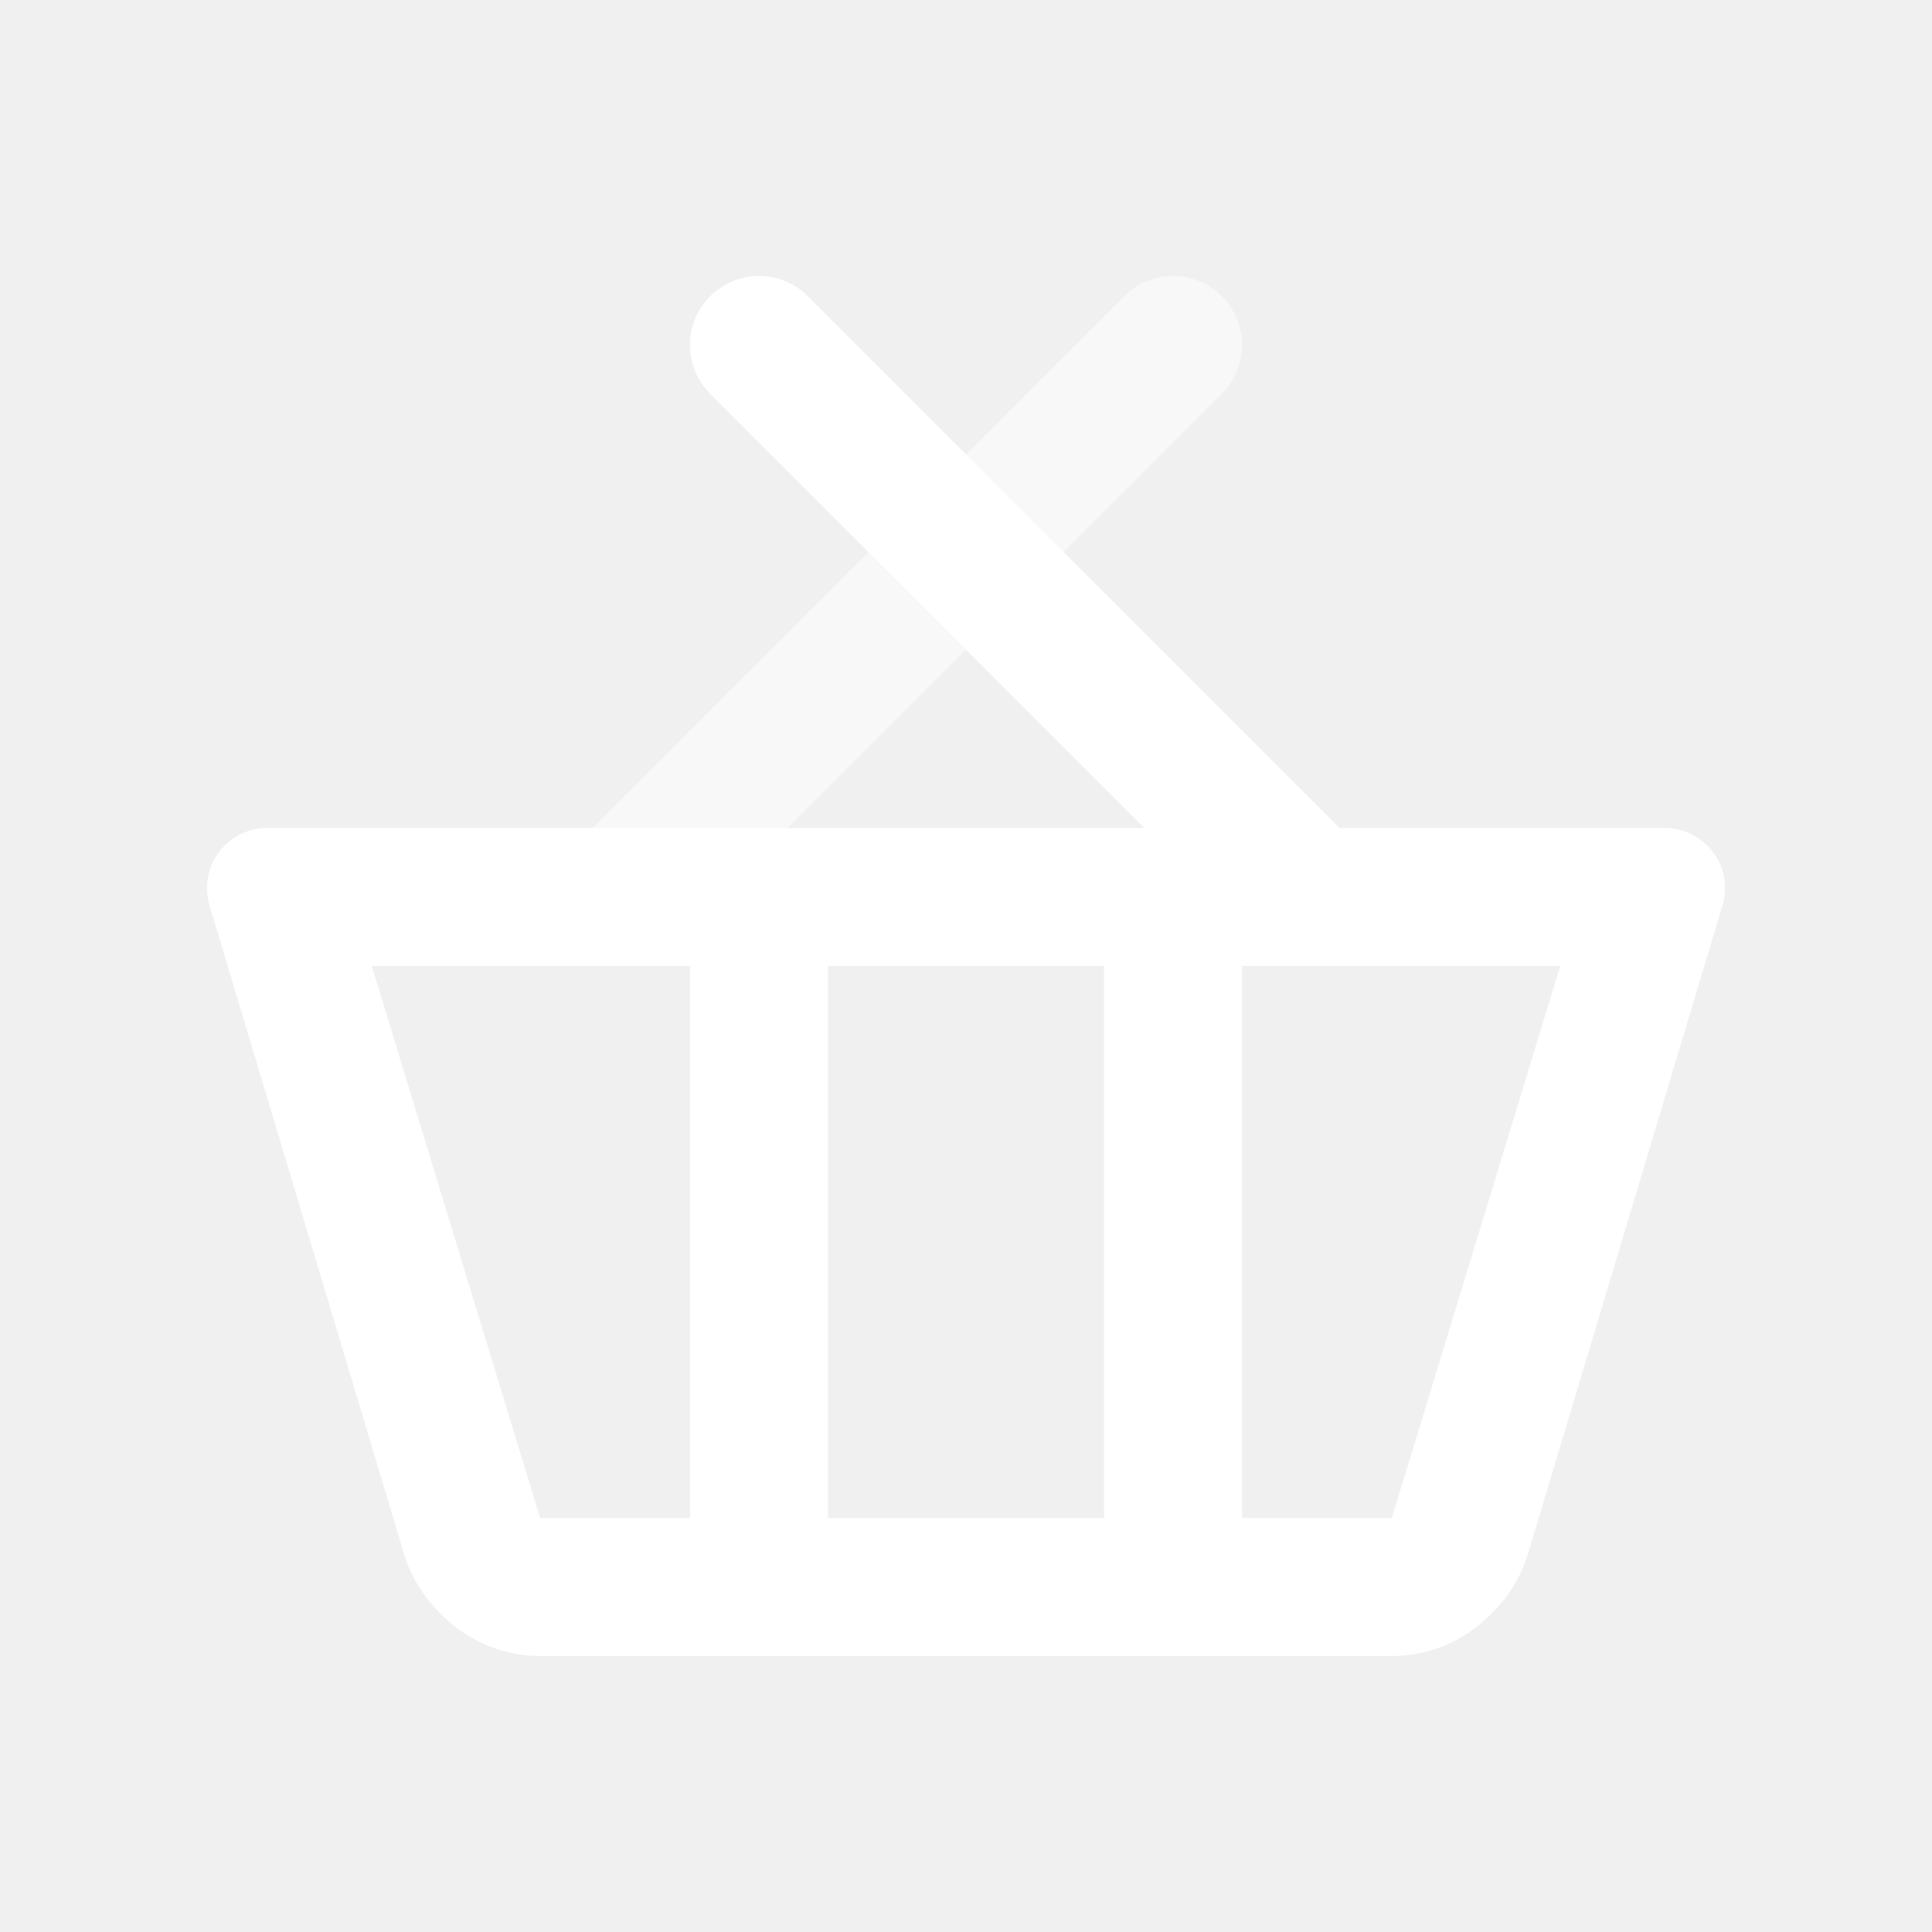
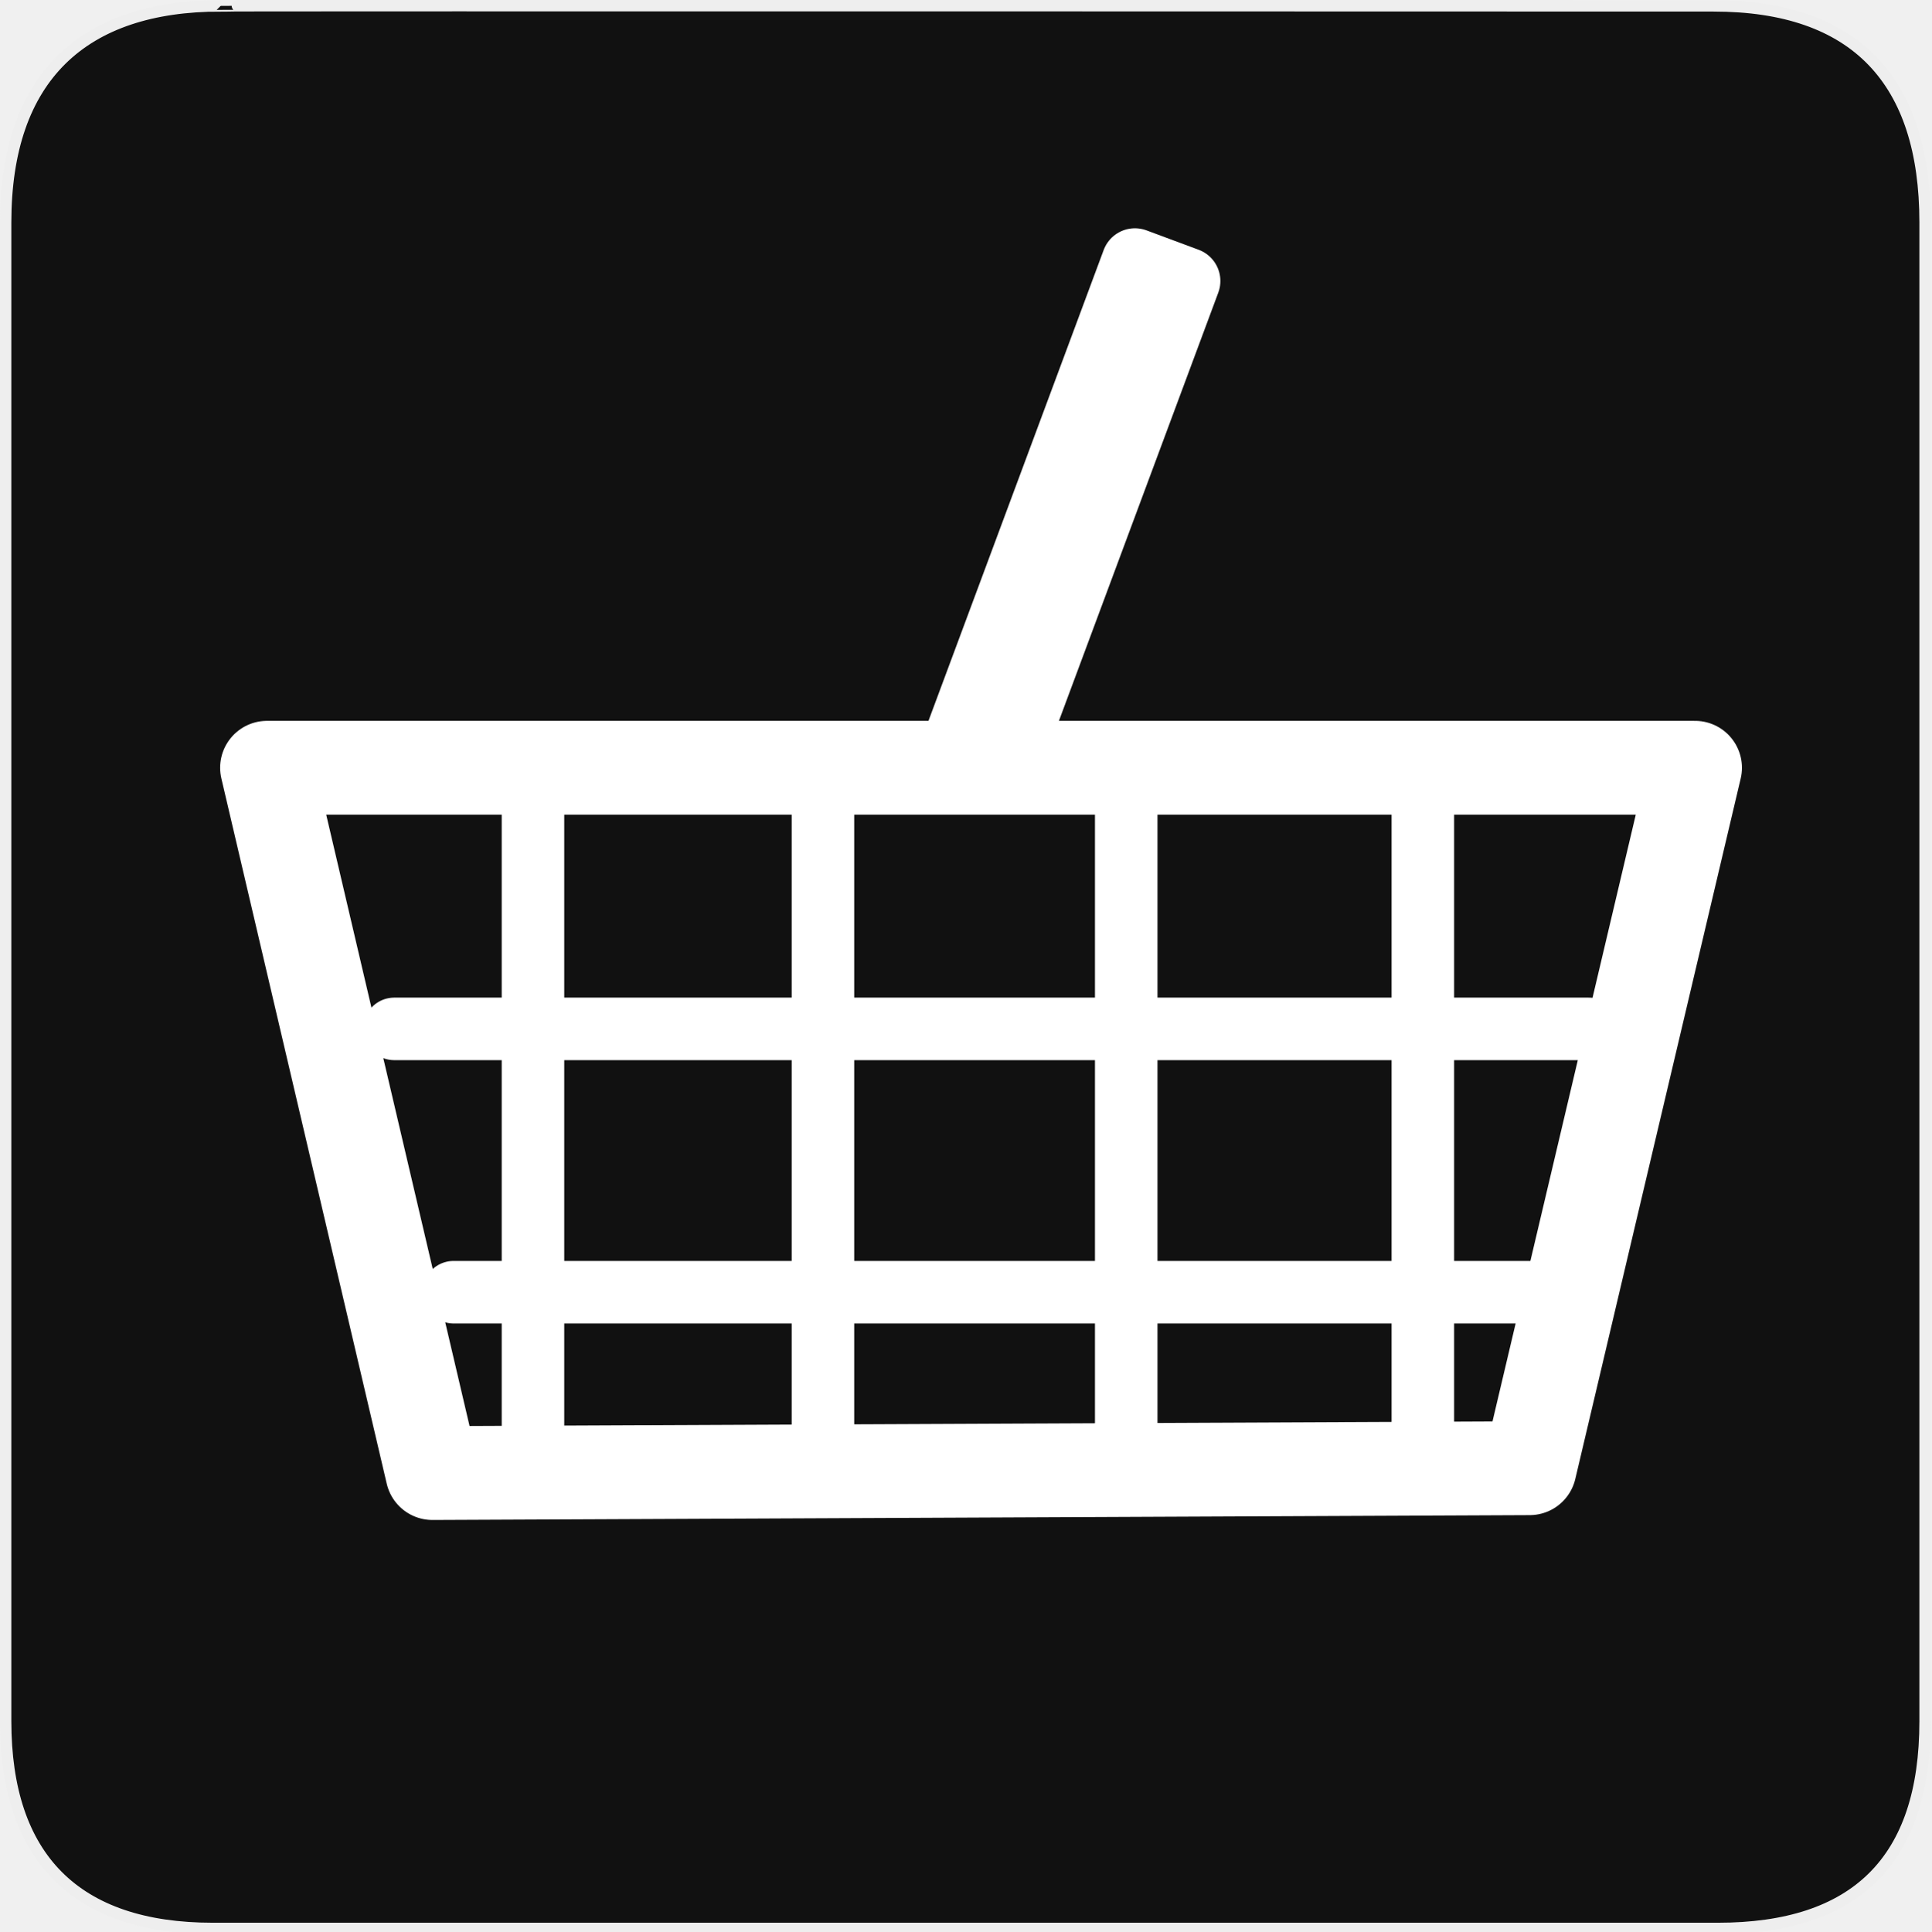
- <svg xmlns="http://www.w3.org/2000/svg" width="28" height="28" viewBox="0 0 28 28" fill="none">
-   <path opacity="0.5" fill-rule="evenodd" clip-rule="evenodd" d="M17.707 4.293C18.098 4.683 18.098 5.317 17.707 5.707L9.707 13.707C9.317 14.098 8.683 14.098 8.293 13.707C7.902 13.317 7.902 12.683 8.293 12.293L16.293 4.293C16.683 3.902 17.317 3.902 17.707 4.293Z" fill="white" />
-   <path fill-rule="evenodd" clip-rule="evenodd" d="M10.293 5.707C9.902 5.317 9.902 4.683 10.293 4.293C10.683 3.902 11.317 3.902 11.707 4.293L19.414 12H24.128C24.61 12 25 12.39 25 12.872C25 12.957 24.988 13.041 24.963 13.123L22.145 22.517C22.05 22.834 21.878 23.122 21.643 23.357L21.586 23.414C21.211 23.789 20.702 24 20.172 24H7.828C7.298 24 6.789 23.789 6.414 23.414L6.357 23.357C6.123 23.122 5.95 22.834 5.855 22.517L3.037 13.123C3.012 13.041 3 12.957 3 12.872C3 12.39 3.39 12 3.872 12H16.586L10.293 5.707ZM16 14H12V22H16V14ZM18 22H20.172L22.612 14H19.001C19 14 19 14 18.999 14H18V22ZM10 22V14H5.388L7.828 22H10Z" fill="white" />
+ <svg xmlns="http://www.w3.org/2000/svg" version="1.0" width="580" height="580" id="svg2">
+   <defs id="defs4">
+     </defs>
+   <g id="g1327">
+     <path d="M 66.275,1.768 C 24.94,1.768 1.704,23.139 1.704,66.804 L 1.704,516.927 C 1.704,557.771 22.599,579.156 63.896,579.156 L 515.92,579.156 C 557.227,579.156 578.149,558.841 578.149,516.927 L 578.149,66.804 C 578.149,24.203 557.227,1.768 514.628,1.768 C 514.624,1.768 66.133,1.625 66.275,1.768 z " style="fill:#111;stroke:#eee;stroke-width:3.408" id="path1329" />
+   </g>
+   <g id="g10747" transform="translate(32,66)">
+     <path id="path3264" d="M 477.069,164.577 L 48.196,164.577 L 97.864,376.403 L 427.395,374.945 L 477.069,164.577 z" style="fill:none;fill-rule:evenodd;stroke:#ffffff;stroke-width:28.173;stroke-linecap:round;stroke-linejoin:round;stroke-miterlimit:4;stroke-dasharray:none;stroke-opacity:1" />
+     <path style="fill:none;fill-rule:evenodd;stroke:#ffffff;stroke-width:18.782;stroke-linecap:round;stroke-linejoin:miter;stroke-miterlimit:4;stroke-dasharray:none;stroke-opacity:1" d="M 128.069,165.735 L 128.069,363.207" id="path3268" />
+     <path id="path3280" d="M 86.425,243.001 L 445.192,243.001" style="fill:none;fill-rule:evenodd;stroke:#ffffff;stroke-width:18.782;stroke-linecap:round;stroke-linejoin:miter;stroke-miterlimit:4;stroke-dasharray:none;stroke-opacity:1" />
+     <path id="path3318" d="M 215.153,165.735 L 215.153,363.251" style="fill:none;fill-rule:evenodd;stroke:#ffffff;stroke-width:18.782;stroke-linecap:round;stroke-linejoin:miter;stroke-miterlimit:4;stroke-dasharray:none;stroke-opacity:1" />
+     <path style="fill:none;fill-rule:evenodd;stroke:#ffffff;stroke-width:18.782;stroke-linecap:round;stroke-linejoin:miter;stroke-miterlimit:4;stroke-dasharray:none;stroke-opacity:1" d="M 306.236,165.735 L 306.236,372.159" id="path3320" />
+     <path id="path3322" d="M 395.32,165.735 L 395.32,373.522" style="fill:none;fill-rule:evenodd;stroke:#ffffff;stroke-width:18.782;stroke-linecap:round;stroke-linejoin:miter;stroke-miterlimit:4;stroke-dasharray:none;stroke-opacity:1" />
+     <path style="fill:none;fill-rule:evenodd;stroke:#ffffff;stroke-width:18.782;stroke-linecap:round;stroke-linejoin:miter;stroke-miterlimit:4;stroke-dasharray:none;stroke-opacity:1" d="M 104.241,322.085 L 427.375,322.085" id="path3324" />
+   </g>
+   <path style="fill:#ffffff;fill-rule:evenodd;stroke:#ffffff;stroke-width:20;stroke-linecap:round;stroke-linejoin:round;stroke-miterlimit:4;stroke-dasharray:none;stroke-opacity:1" d="M 287.113,222.953 L 340.843,78.559 L 356.513,84.39 L 302.026,230.818 L 287.113,222.953 z" id="path10756" />
</svg>
